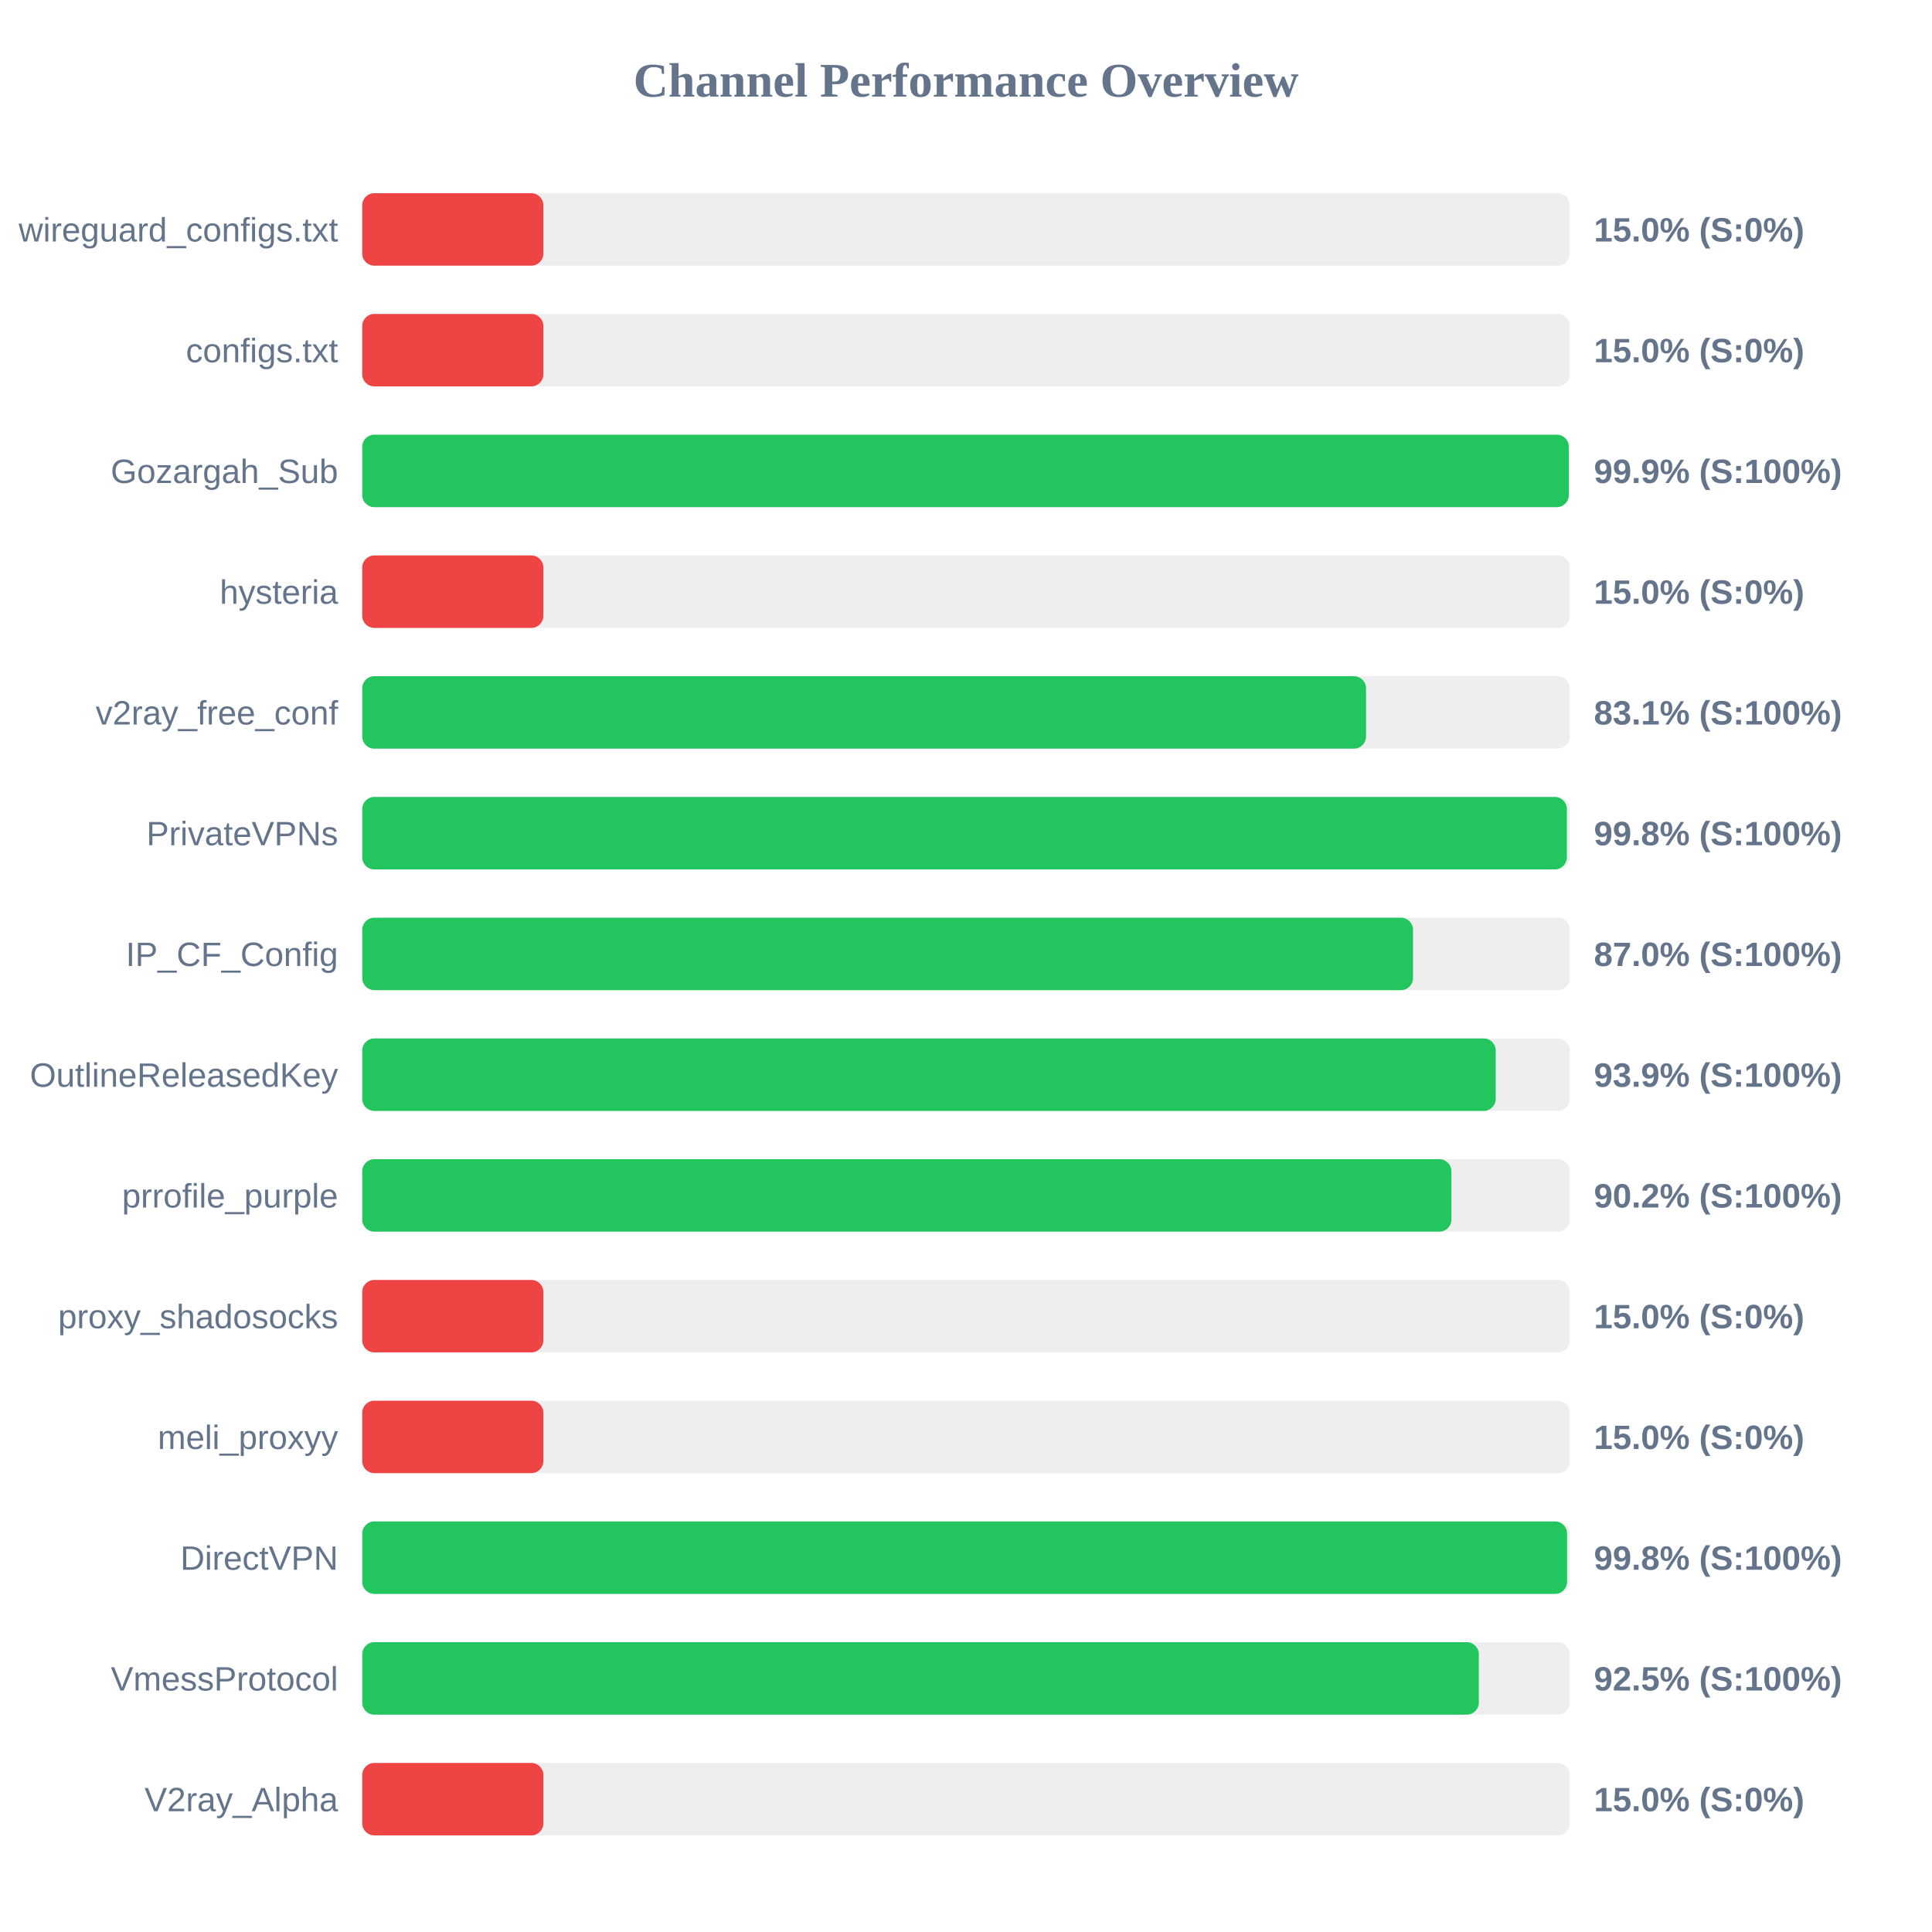
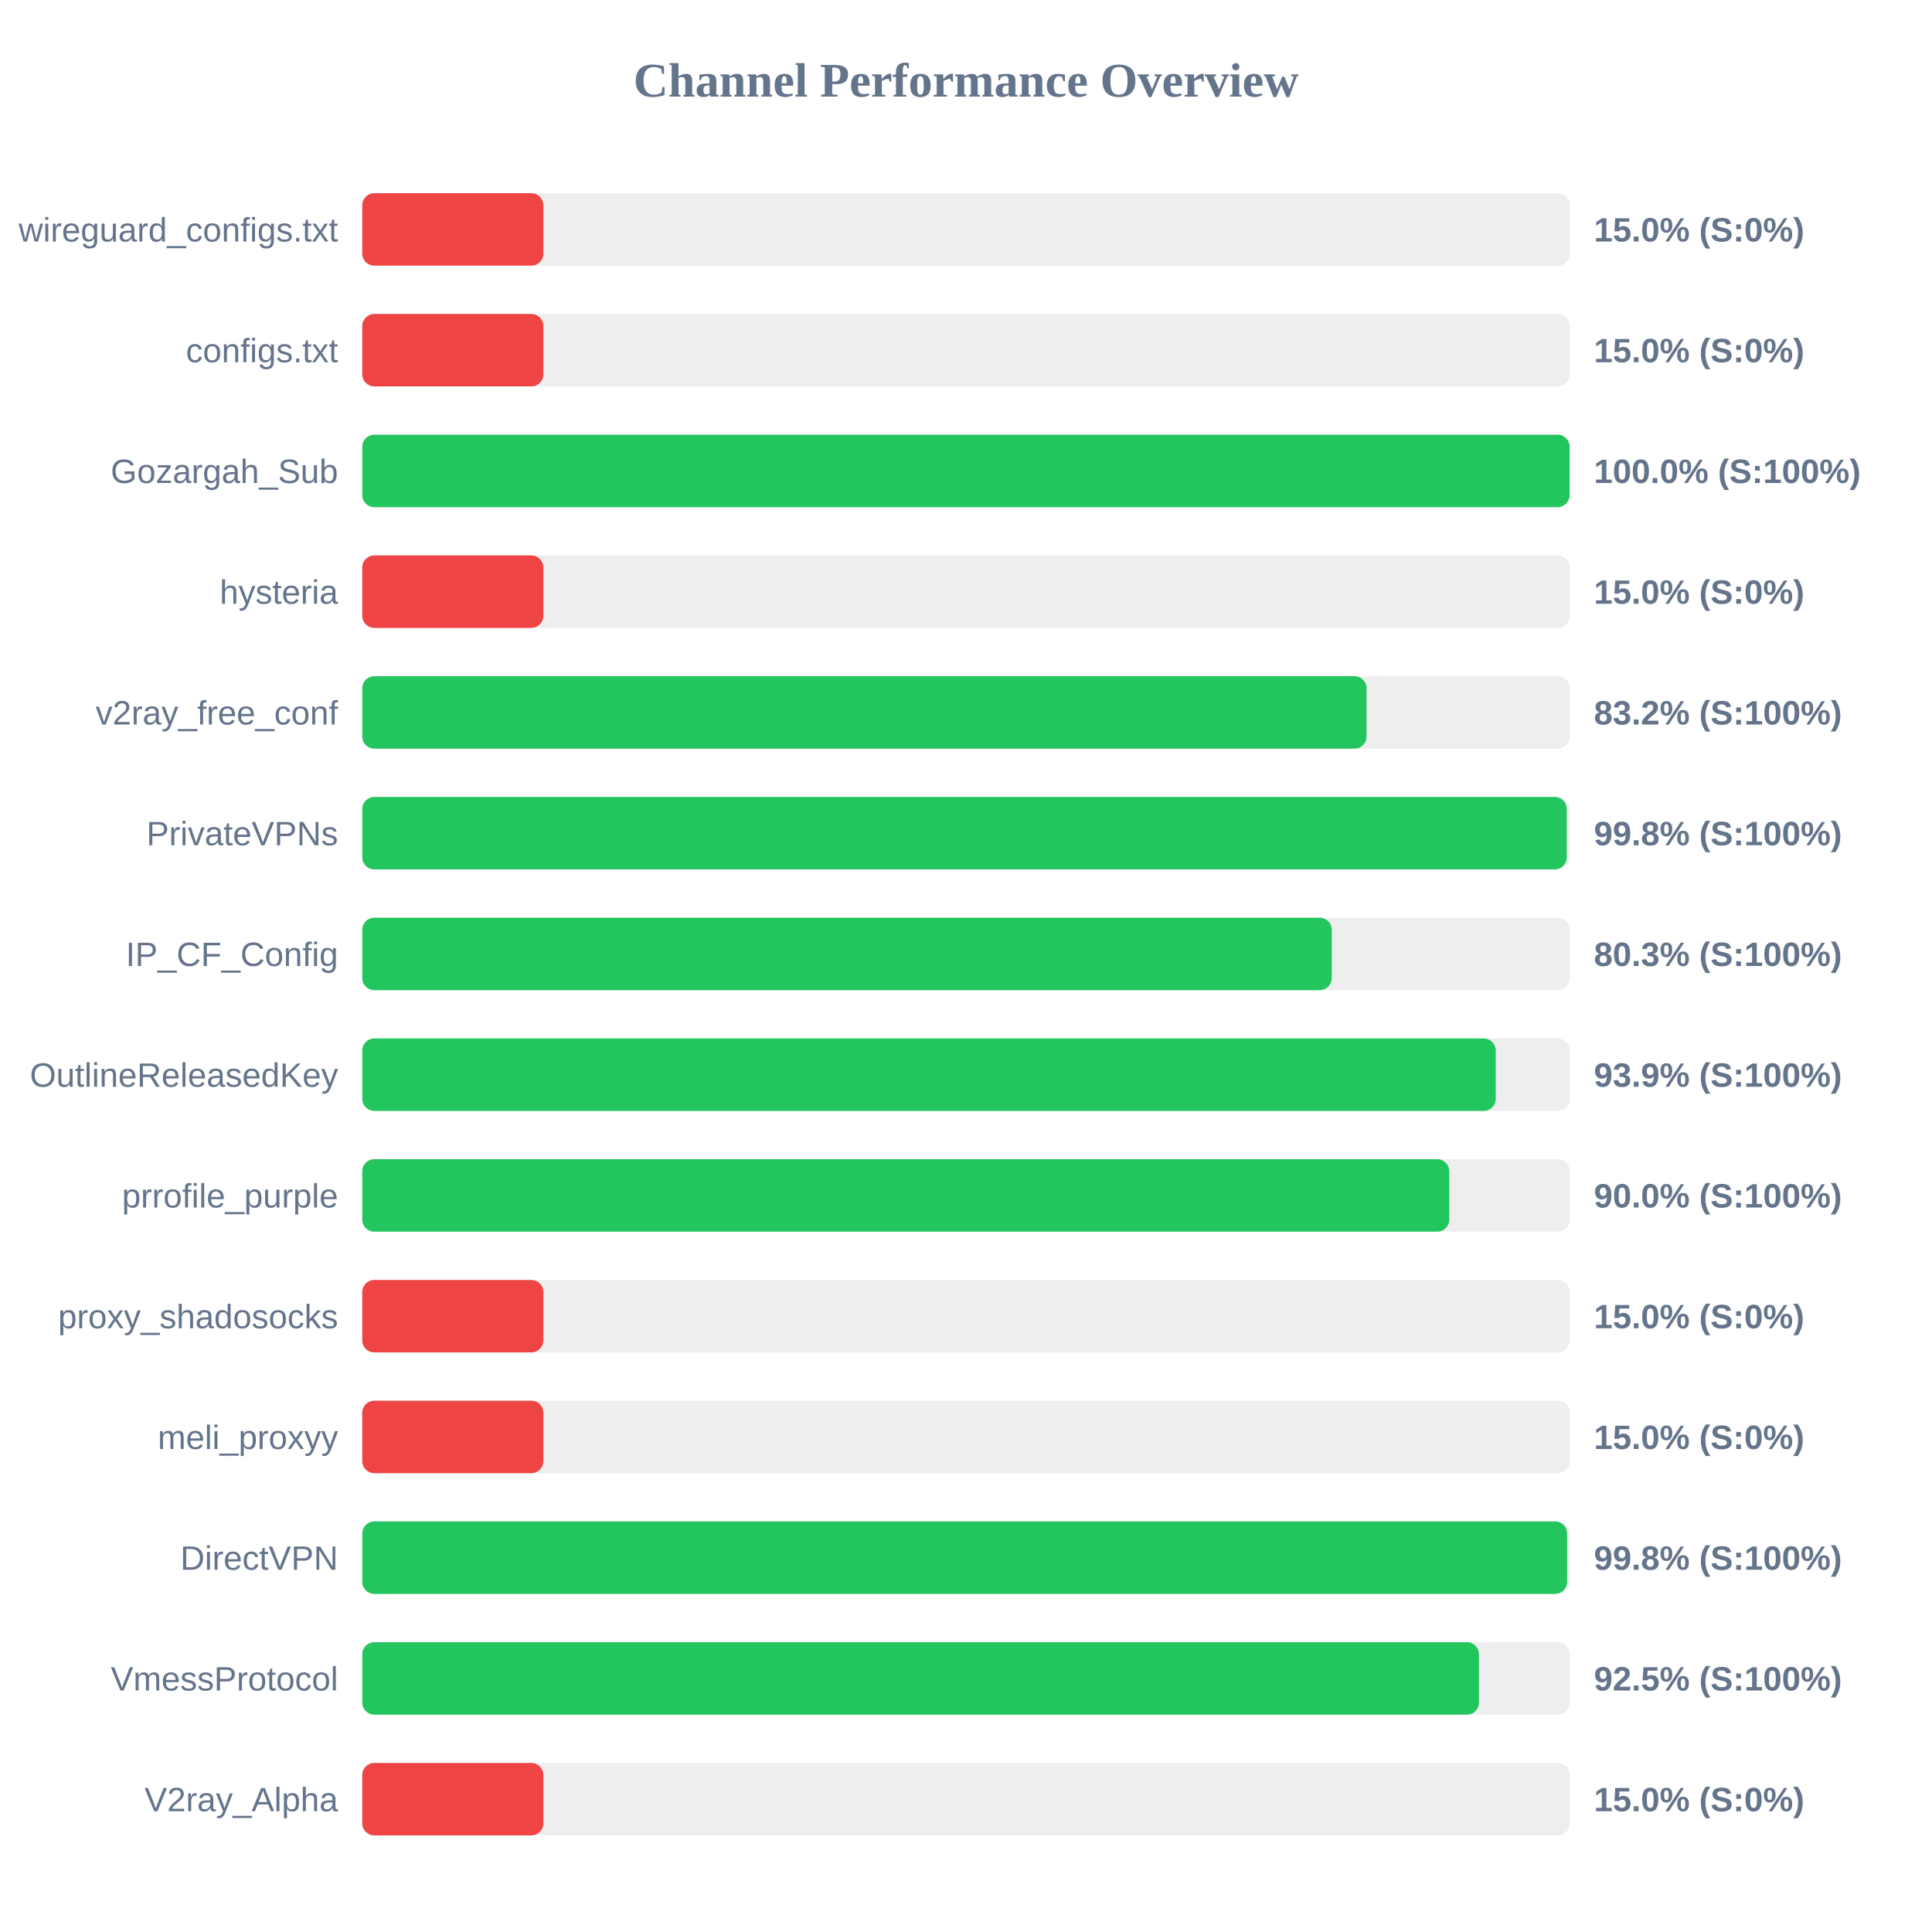
<svg xmlns="http://www.w3.org/2000/svg" width="800" height="800" version="1.1">
  <style>
        .row { font: 14px Arial; fill: #64748b; }
        .score { font: bold 14px Arial; fill: #64748b; }
    </style>
  <text x="400" y="40" text-anchor="middle" font-size="20px" font-weight="bold" fill="#64748b">Channel Performance Overview</text>
  <rect x="150" y="80" width="500" height="30" fill="#eee" rx="5" />
  <rect x="150" y="80" width="75.0" height="30" fill="#ef4444" rx="5" />
  <text x="140" y="100" text-anchor="end" class="row">wireguard_configs.txt</text>
  <text x="660" y="100" text-anchor="start" class="score">15.0% (S:0%)</text>
  <rect x="150" y="130" width="500" height="30" fill="#eee" rx="5" />
  <rect x="150" y="130" width="75.0" height="30" fill="#ef4444" rx="5" />
  <text x="140" y="150" text-anchor="end" class="row">configs.txt</text>
  <text x="660" y="150" text-anchor="start" class="score">15.0% (S:0%)</text>
  <rect x="150" y="180" width="500" height="30" fill="#eee" rx="5" />
-   <rect x="150" y="180" width="499.6" height="30" fill="#22c55e" rx="5" />
+   <rect x="150" y="180" width="499.95" height="30" fill="#22c55e" rx="5" />
  <text x="140" y="200" text-anchor="end" class="row">Gozargah_Sub</text>
-   <text x="660" y="200" text-anchor="start" class="score">99.9% (S:100%)</text>
+   <text x="660" y="200" text-anchor="start" class="score">100.0% (S:100%)</text>
  <rect x="150" y="230" width="500" height="30" fill="#eee" rx="5" />
  <rect x="150" y="230" width="75.0" height="30" fill="#ef4444" rx="5" />
  <text x="140" y="250" text-anchor="end" class="row">hysteria</text>
  <text x="660" y="250" text-anchor="start" class="score">15.0% (S:0%)</text>
  <rect x="150" y="280" width="500" height="30" fill="#eee" rx="5" />
-   <rect x="150" y="280" width="415.65" height="30" fill="#22c55e" rx="5" />
+   <rect x="150" y="280" width="415.85" height="30" fill="#22c55e" rx="5" />
  <text x="140" y="300" text-anchor="end" class="row">v2ray_free_conf</text>
-   <text x="660" y="300" text-anchor="start" class="score">83.1% (S:100%)</text>
+   <text x="660" y="300" text-anchor="start" class="score">83.2% (S:100%)</text>
  <rect x="150" y="330" width="500" height="30" fill="#eee" rx="5" />
-   <rect x="150" y="330" width="498.8" height="30" fill="#22c55e" rx="5" />
+   <rect x="150" y="330" width="498.75" height="30" fill="#22c55e" rx="5" />
  <text x="140" y="350" text-anchor="end" class="row">PrivateVPNs</text>
  <text x="660" y="350" text-anchor="start" class="score">99.8% (S:100%)</text>
  <rect x="150" y="380" width="500" height="30" fill="#eee" rx="5" />
-   <rect x="150" y="380" width="435.1" height="30" fill="#22c55e" rx="5" />
+   <rect x="150" y="380" width="401.45" height="30" fill="#22c55e" rx="5" />
  <text x="140" y="400" text-anchor="end" class="row">IP_CF_Config</text>
-   <text x="660" y="400" text-anchor="start" class="score">87.0% (S:100%)</text>
+   <text x="660" y="400" text-anchor="start" class="score">80.3% (S:100%)</text>
  <rect x="150" y="430" width="500" height="30" fill="#eee" rx="5" />
  <rect x="150" y="430" width="469.35" height="30" fill="#22c55e" rx="5" />
  <text x="140" y="450" text-anchor="end" class="row">OutlineReleasedKey</text>
  <text x="660" y="450" text-anchor="start" class="score">93.9% (S:100%)</text>
  <rect x="150" y="480" width="500" height="30" fill="#eee" rx="5" />
-   <rect x="150" y="480" width="451.0" height="30" fill="#22c55e" rx="5" />
+   <rect x="150" y="480" width="450.1" height="30" fill="#22c55e" rx="5" />
  <text x="140" y="500" text-anchor="end" class="row">prrofile_purple</text>
-   <text x="660" y="500" text-anchor="start" class="score">90.2% (S:100%)</text>
+   <text x="660" y="500" text-anchor="start" class="score">90.0% (S:100%)</text>
  <rect x="150" y="530" width="500" height="30" fill="#eee" rx="5" />
  <rect x="150" y="530" width="75.0" height="30" fill="#ef4444" rx="5" />
  <text x="140" y="550" text-anchor="end" class="row">proxy_shadosocks</text>
  <text x="660" y="550" text-anchor="start" class="score">15.0% (S:0%)</text>
  <rect x="150" y="580" width="500" height="30" fill="#eee" rx="5" />
  <rect x="150" y="580" width="75.0" height="30" fill="#ef4444" rx="5" />
  <text x="140" y="600" text-anchor="end" class="row">meli_proxyy</text>
  <text x="660" y="600" text-anchor="start" class="score">15.0% (S:0%)</text>
  <rect x="150" y="630" width="500" height="30" fill="#eee" rx="5" />
  <rect x="150" y="630" width="498.9" height="30" fill="#22c55e" rx="5" />
  <text x="140" y="650" text-anchor="end" class="row">DirectVPN</text>
  <text x="660" y="650" text-anchor="start" class="score">99.8% (S:100%)</text>
  <rect x="150" y="680" width="500" height="30" fill="#eee" rx="5" />
-   <rect x="150" y="680" width="462.35" height="30" fill="#22c55e" rx="5" />
+   <rect x="150" y="680" width="462.4" height="30" fill="#22c55e" rx="5" />
  <text x="140" y="700" text-anchor="end" class="row">VmessProtocol</text>
  <text x="660" y="700" text-anchor="start" class="score">92.5% (S:100%)</text>
  <rect x="150" y="730" width="500" height="30" fill="#eee" rx="5" />
  <rect x="150" y="730" width="75.0" height="30" fill="#ef4444" rx="5" />
  <text x="140" y="750" text-anchor="end" class="row">V2ray_Alpha</text>
  <text x="660" y="750" text-anchor="start" class="score">15.0% (S:0%)</text>
</svg>
